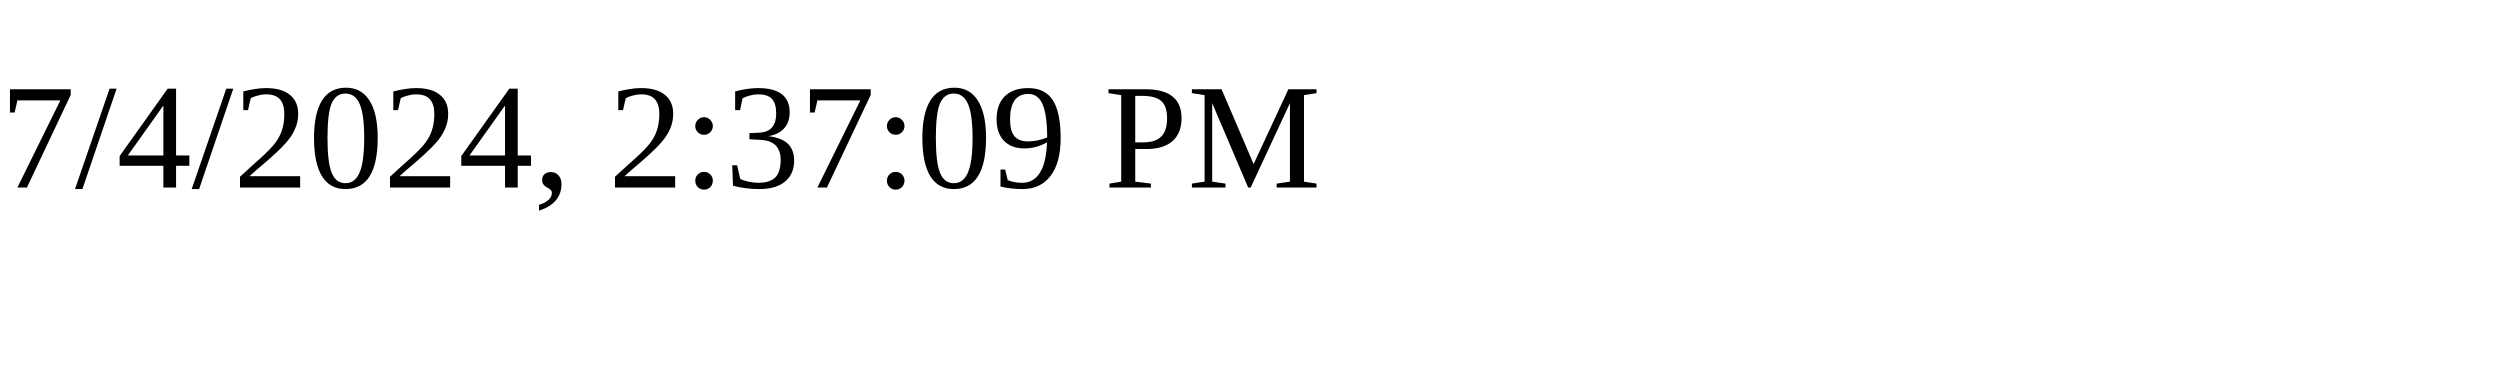
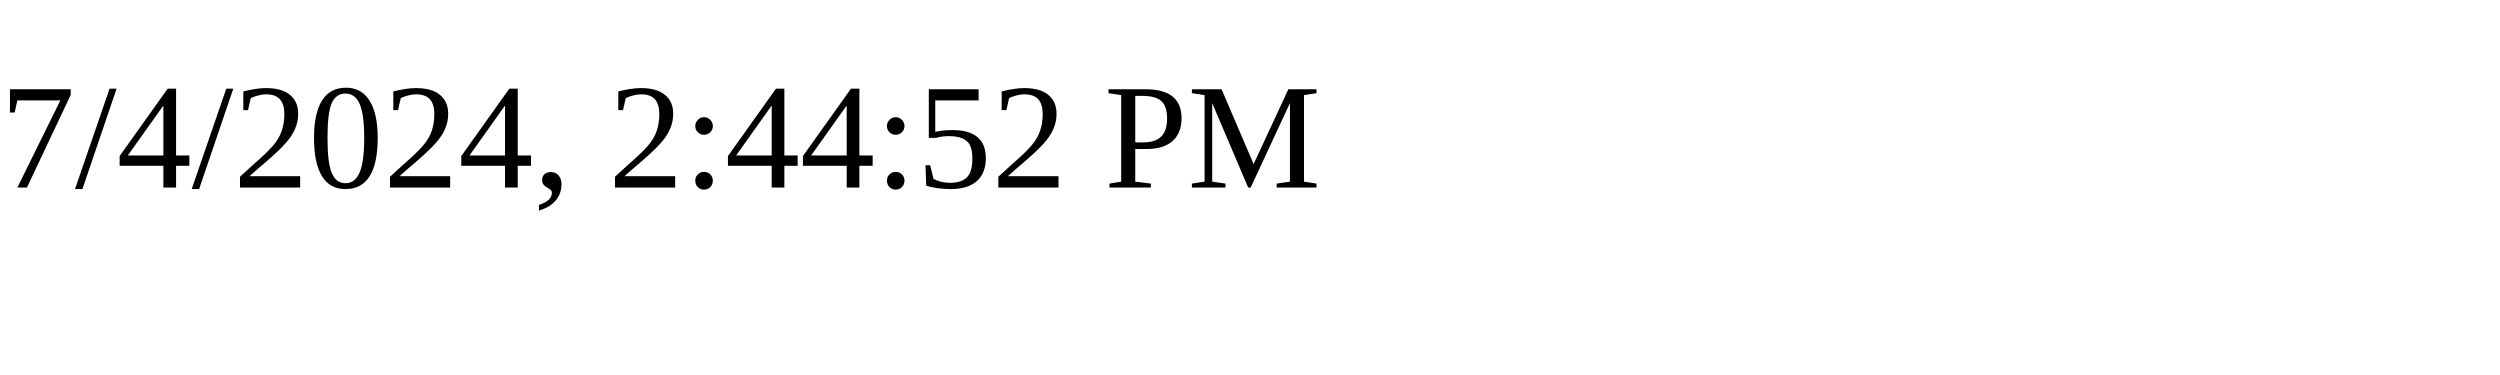
<svg xmlns="http://www.w3.org/2000/svg" height="30" width="200">
-   <text x="0" y="15">7/4/2024, 2:37:09 PM</text>
+   <text x="0" y="15">7/4/2024, 2:44:52 PM</text>
</svg>
